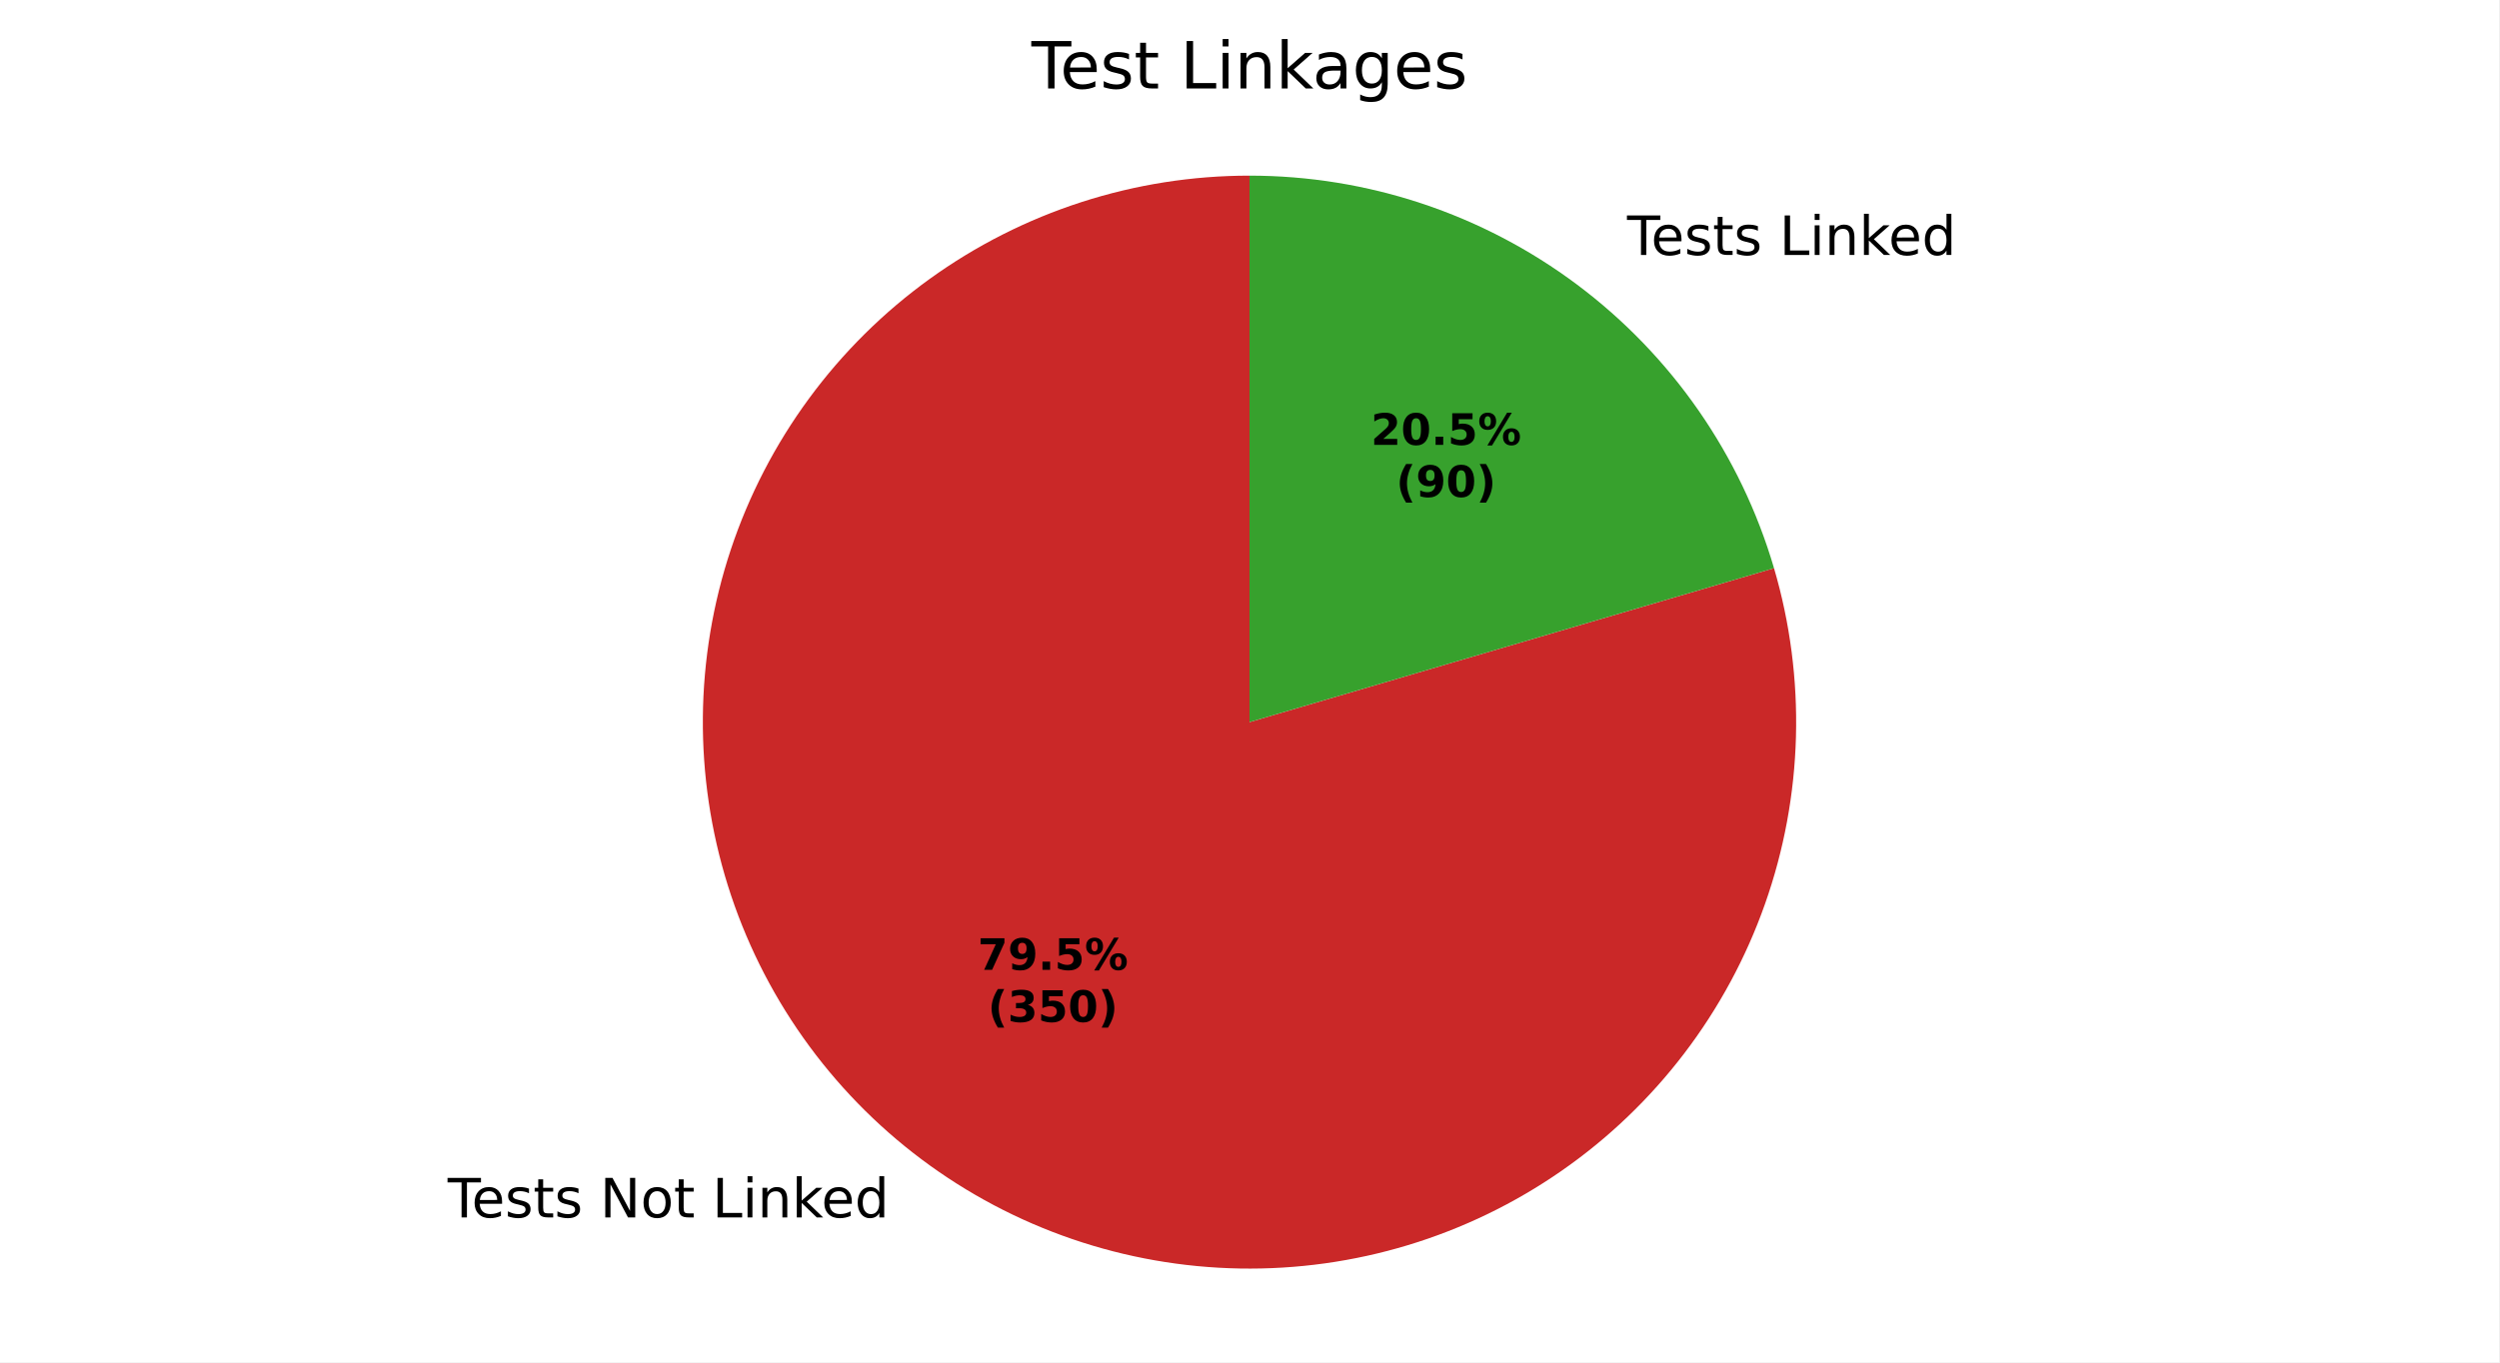
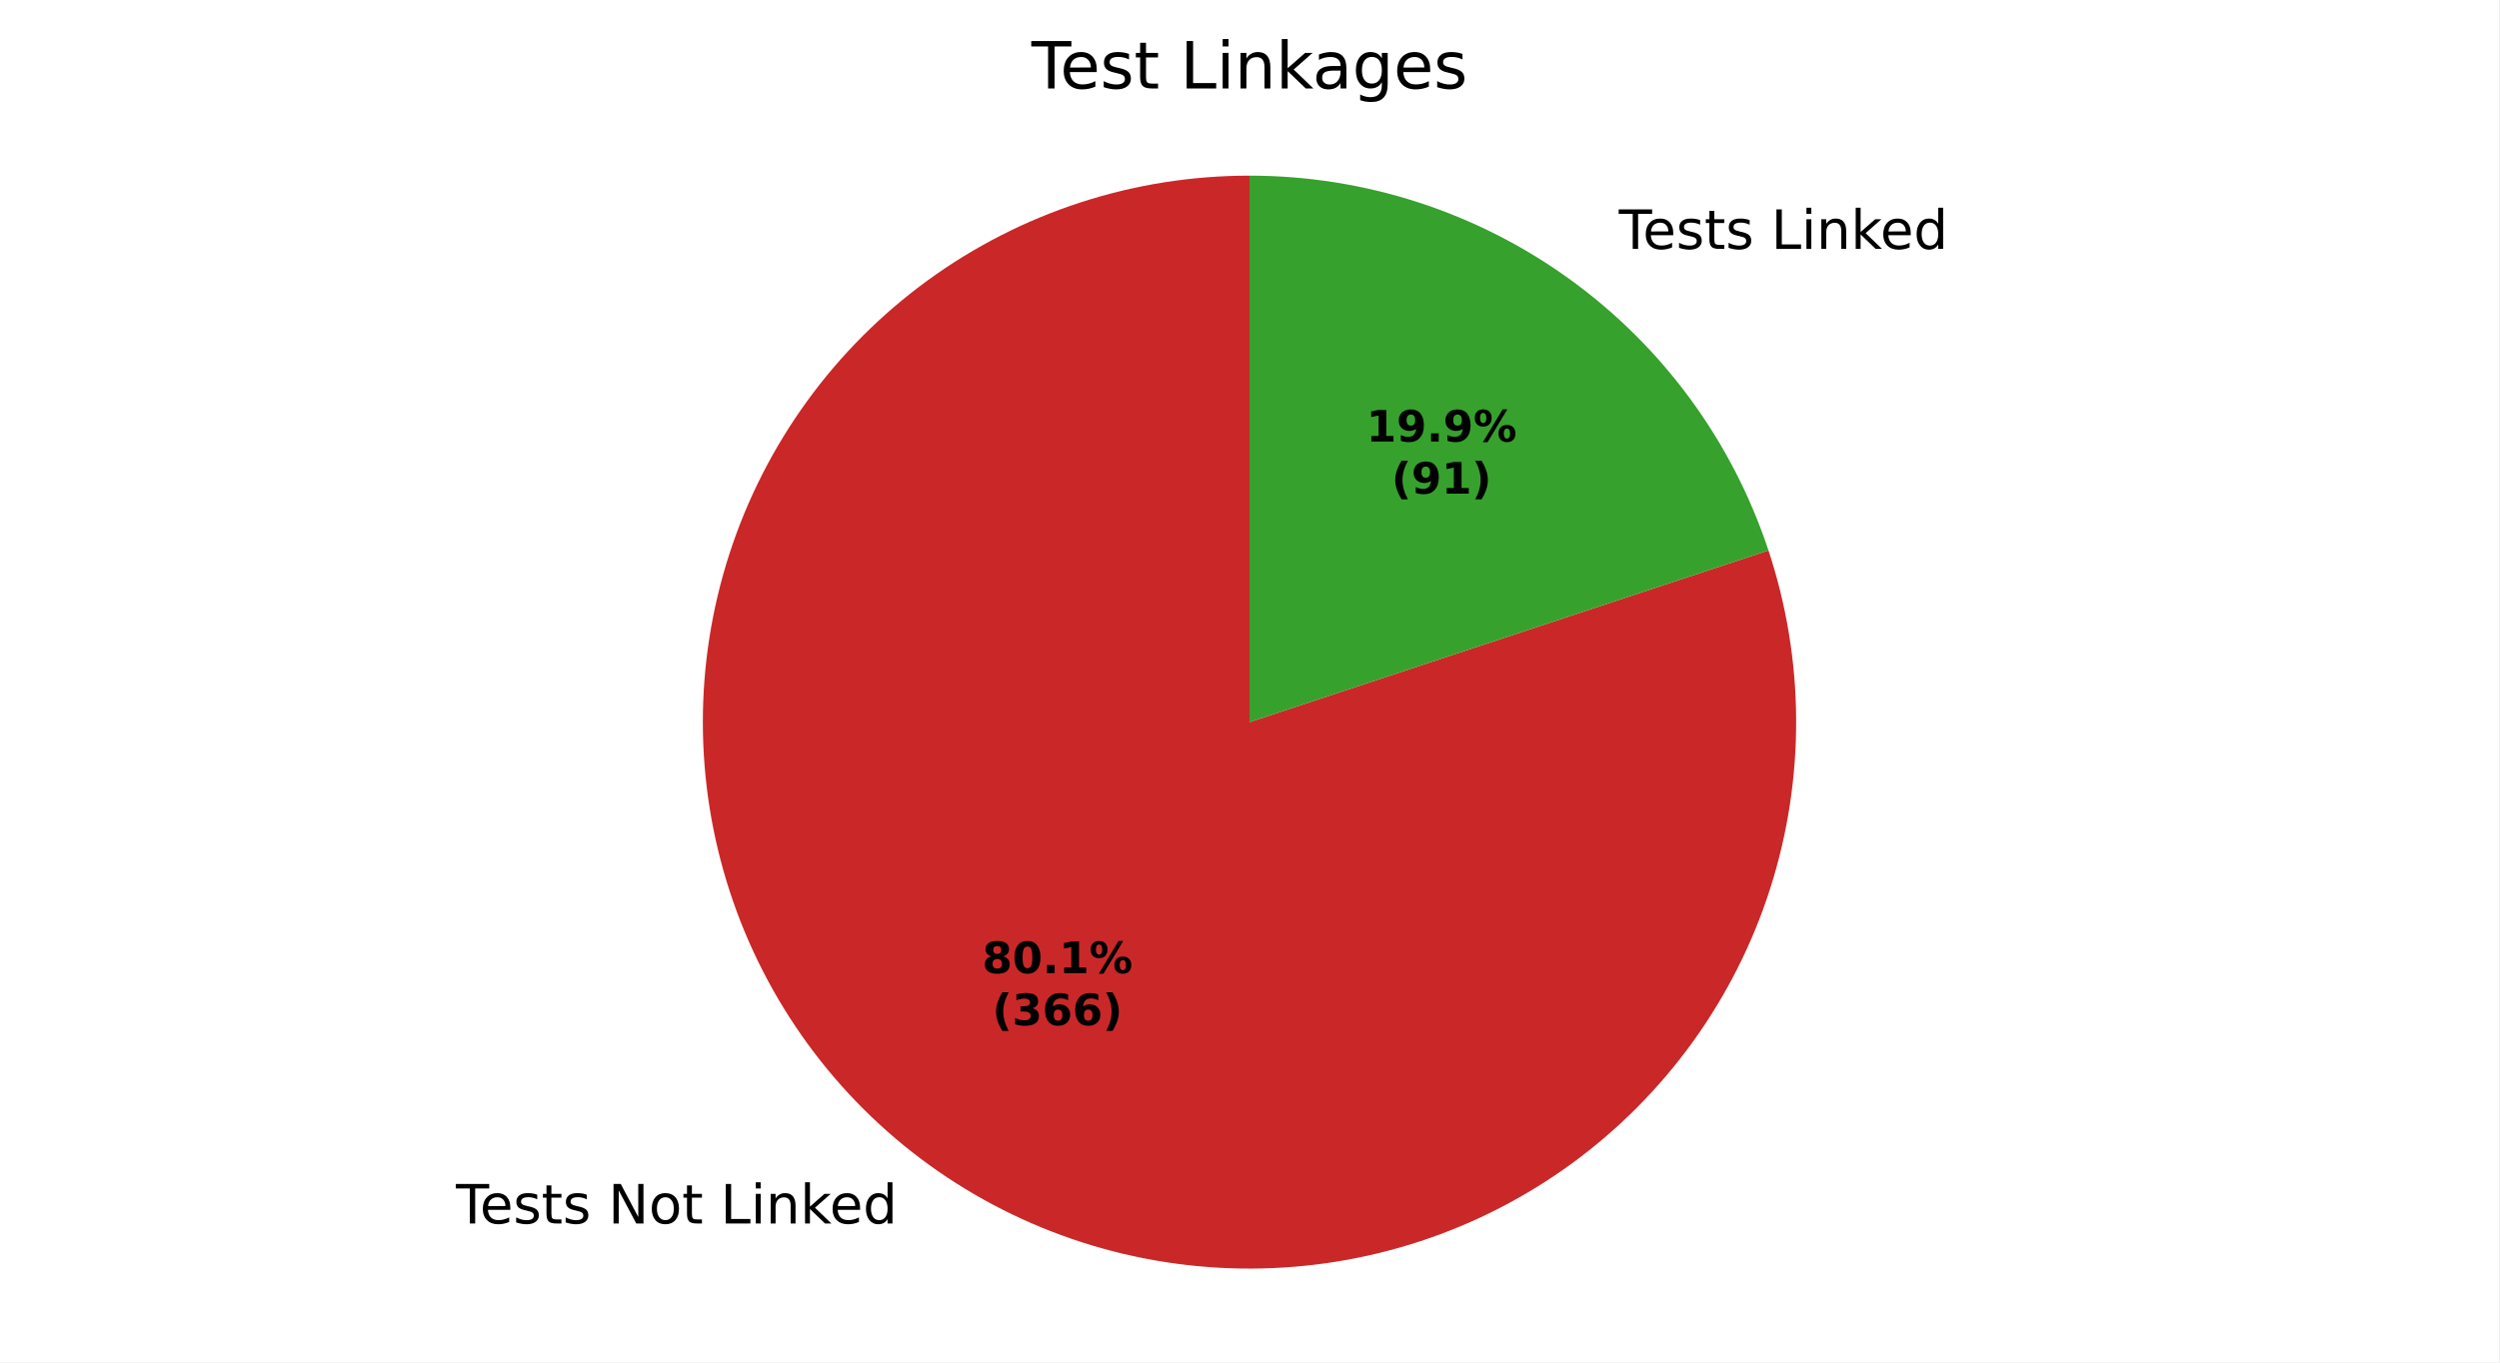
<svg xmlns="http://www.w3.org/2000/svg" xmlns:xlink="http://www.w3.org/1999/xlink" width="460.8pt" height="251.278pt" viewBox="0 0 460.8 251.278" version="1.1">
  <defs>
    <style type="text/css">*{stroke-linejoin: round; stroke-linecap: butt}</style>
  </defs>
  <g id="figure_1">
    <g id="patch_1">
      <path d="M 0 251.278  L 460.8 251.278  L 460.8 0  L 0 0  z " style="fill: #ffffff" />
    </g>
    <g id="axes_1">
      <g id="patch_2">
-         <path d="M 230.4 32.398  C 219.883 32.398 209.43 34.044 199.422 37.276  C 189.414 40.508 179.973 45.287 171.443 51.438  C 162.912 57.59 155.397 65.038 149.17 73.514  C 142.942 81.989 138.08 91.387 134.758 101.366  C 131.437 111.344 129.698 121.782 129.604 132.298  C 129.51 142.815 131.063 153.282 134.205 163.319  C 137.348 173.355 142.042 182.838 148.117 191.423  C 154.192 200.008 161.573 207.59 169.993 213.893  C 178.412 220.195 187.766 225.142 197.715 228.552  C 207.664 231.962 218.085 233.794 228.601 233.982  C 239.116 234.17 249.596 232.711 259.661 229.658  C 269.725 226.605 279.25 221.995 287.889 215.997  C 296.527 209.999 304.175 202.686 310.552 194.323  C 316.93 185.96 321.959 176.651 325.458 166.733  C 328.957 156.815 330.882 146.41 331.164 135.897  C 331.445 125.383 330.08 114.891 327.117 104.799  L 230.4 133.198  z " style="fill: #ca2828" />
+         <path d="M 230.4 32.398  C 219.811 32.398 209.288 34.067 199.218 37.342  C 189.148 40.618 179.658 45.46 171.095 51.69  C 162.533 57.92 155.005 65.46 148.79 74.033  C 142.575 82.607 137.749 92.106 134.491 102.181  C 131.232 112.256 129.582 122.782 129.6 133.371  C 129.618 143.96 131.305 154.481 134.598 164.545  C 137.891 174.609 142.749 184.091 148.994 192.643  C 155.239 201.195 162.792 208.709 171.376 214.91  C 179.959 221.11 189.467 225.92 199.548 229.161  C 209.629 232.402 220.158 234.034 230.746 233.998  C 241.335 233.961 251.853 232.256 261.911 228.946  C 271.969 225.636 281.444 220.761 289.985 214.502  C 298.526 208.243 306.027 200.676 312.213 192.082  C 318.399 183.487 323.192 173.972 326.415 163.885  C 329.639 153.799 331.253 143.267 331.199 132.678  C 331.144 122.09 329.421 111.575 326.094 101.522  L 230.4 133.198  z " style="fill: #ca2828" />
      </g>
      <g id="patch_3">
-         <path d="M 327.117 104.799  C 320.982 83.906 308.239 65.553 290.807 52.504  C 273.375 39.454 252.175 32.398 230.4 32.398  L 230.4 133.198  z " style="fill: #37a12d" />
+         <path d="M 326.094 101.522  C 319.435 81.407 306.601 63.894 289.424 51.487  C 272.248 39.079 251.589 32.398 230.4 32.398  L 230.4 133.198  z " style="fill: #37a12d" />
      </g>
      <g id="matplotlib.axis_1" />
      <g id="matplotlib.axis_2" />
      <g id="text_1">
-         <g transform="translate(82.55053 224.5602) scale(0.1 -0.1)">
+         <g transform="translate(84.07172 225.6788) scale(0.1 -0.1)">
          <defs>
            <path id="DejaVuSans-37" d="M -19 4666  L 3928 4666  L 3928 4134  L 2272 4134  L 2272 0  L 1638 0  L 1638 4134  L -19 4134  L -19 4666  z " transform="scale(0.015625)" />
            <path id="DejaVuSans-48" d="M 3597 1894  L 3597 1613  L 953 1613  Q 991 1019 1311 708  Q 1631 397 2203 397  Q 2534 397 2845 478  Q 3156 559 3463 722  L 3463 178  Q 3153 47 2828 -22  Q 2503 -91 2169 -91  Q 1331 -91 842 396  Q 353 884 353 1716  Q 353 2575 817 3079  Q 1281 3584 2069 3584  Q 2775 3584 3186 3129  Q 3597 2675 3597 1894  z M 3022 2063  Q 3016 2534 2758 2815  Q 2500 3097 2075 3097  Q 1594 3097 1305 2825  Q 1016 2553 972 2059  L 3022 2063  z " transform="scale(0.015625)" />
            <path id="DejaVuSans-56" d="M 2834 3397  L 2834 2853  Q 2591 2978 2328 3040  Q 2066 3103 1784 3103  Q 1356 3103 1142 2972  Q 928 2841 928 2578  Q 928 2378 1081 2264  Q 1234 2150 1697 2047  L 1894 2003  Q 2506 1872 2764 1633  Q 3022 1394 3022 966  Q 3022 478 2636 193  Q 2250 -91 1575 -91  Q 1294 -91 989 -36  Q 684 19 347 128  L 347 722  Q 666 556 975 473  Q 1284 391 1588 391  Q 1994 391 2212 530  Q 2431 669 2431 922  Q 2431 1156 2273 1281  Q 2116 1406 1581 1522  L 1381 1569  Q 847 1681 609 1914  Q 372 2147 372 2553  Q 372 3047 722 3315  Q 1072 3584 1716 3584  Q 2034 3584 2315 3537  Q 2597 3491 2834 3397  z " transform="scale(0.015625)" />
            <path id="DejaVuSans-57" d="M 1172 4494  L 1172 3500  L 2356 3500  L 2356 3053  L 1172 3053  L 1172 1153  Q 1172 725 1289 603  Q 1406 481 1766 481  L 2356 481  L 2356 0  L 1766 0  Q 1100 0 847 248  Q 594 497 594 1153  L 594 3053  L 172 3053  L 172 3500  L 594 3500  L 594 4494  L 1172 4494  z " transform="scale(0.015625)" />
            <path id="DejaVuSans-3" transform="scale(0.015625)" />
            <path id="DejaVuSans-31" d="M 628 4666  L 1478 4666  L 3547 763  L 3547 4666  L 4159 4666  L 4159 0  L 3309 0  L 1241 3903  L 1241 0  L 628 0  L 628 4666  z " transform="scale(0.015625)" />
            <path id="DejaVuSans-52" d="M 1959 3097  Q 1497 3097 1228 2736  Q 959 2375 959 1747  Q 959 1119 1226 758  Q 1494 397 1959 397  Q 2419 397 2687 759  Q 2956 1122 2956 1747  Q 2956 2369 2687 2733  Q 2419 3097 1959 3097  z M 1959 3584  Q 2709 3584 3137 3096  Q 3566 2609 3566 1747  Q 3566 888 3137 398  Q 2709 -91 1959 -91  Q 1206 -91 779 398  Q 353 888 353 1747  Q 353 2609 779 3096  Q 1206 3584 1959 3584  z " transform="scale(0.015625)" />
            <path id="DejaVuSans-2f" d="M 628 4666  L 1259 4666  L 1259 531  L 3531 531  L 3531 0  L 628 0  L 628 4666  z " transform="scale(0.015625)" />
            <path id="DejaVuSans-4c" d="M 603 3500  L 1178 3500  L 1178 0  L 603 0  L 603 3500  z M 603 4863  L 1178 4863  L 1178 4134  L 603 4134  L 603 4863  z " transform="scale(0.015625)" />
            <path id="DejaVuSans-51" d="M 3513 2113  L 3513 0  L 2938 0  L 2938 2094  Q 2938 2591 2744 2837  Q 2550 3084 2163 3084  Q 1697 3084 1428 2787  Q 1159 2491 1159 1978  L 1159 0  L 581 0  L 581 3500  L 1159 3500  L 1159 2956  Q 1366 3272 1645 3428  Q 1925 3584 2291 3584  Q 2894 3584 3203 3211  Q 3513 2838 3513 2113  z " transform="scale(0.015625)" />
            <path id="DejaVuSans-4e" d="M 581 4863  L 1159 4863  L 1159 1991  L 2875 3500  L 3609 3500  L 1753 1863  L 3688 0  L 2938 0  L 1159 1709  L 1159 0  L 581 0  L 581 4863  z " transform="scale(0.015625)" />
            <path id="DejaVuSans-47" d="M 2906 2969  L 2906 4863  L 3481 4863  L 3481 0  L 2906 0  L 2906 525  Q 2725 213 2448 61  Q 2172 -91 1784 -91  Q 1150 -91 751 415  Q 353 922 353 1747  Q 353 2572 751 3078  Q 1150 3584 1784 3584  Q 2172 3584 2448 3432  Q 2725 3281 2906 2969  z M 947 1747  Q 947 1113 1208 752  Q 1469 391 1925 391  Q 2381 391 2643 752  Q 2906 1113 2906 1747  Q 2906 2381 2643 2742  Q 2381 3103 1925 3103  Q 1469 3103 1208 2742  Q 947 2381 947 1747  z " transform="scale(0.015625)" />
          </defs>
          <use xlink:href="#DejaVuSans-37" />
          <use xlink:href="#DejaVuSans-48" transform="translate(44.09375 0)" />
          <use xlink:href="#DejaVuSans-56" transform="translate(105.625 0)" />
          <use xlink:href="#DejaVuSans-57" transform="translate(157.7188 0)" />
          <use xlink:href="#DejaVuSans-56" transform="translate(196.9219 0)" />
          <use xlink:href="#DejaVuSans-3" transform="translate(249.0156 0)" />
          <use xlink:href="#DejaVuSans-31" transform="translate(280.7969 0)" />
          <use xlink:href="#DejaVuSans-52" transform="translate(355.6094 0)" />
          <use xlink:href="#DejaVuSans-57" transform="translate(416.7969 0)" />
          <use xlink:href="#DejaVuSans-3" transform="translate(456 0)" />
          <use xlink:href="#DejaVuSans-2f" transform="translate(487.7812 0)" />
          <use xlink:href="#DejaVuSans-4c" transform="translate(543.5 0)" />
          <use xlink:href="#DejaVuSans-51" transform="translate(571.2812 0)" />
          <use xlink:href="#DejaVuSans-4e" transform="translate(634.6562 0)" />
          <use xlink:href="#DejaVuSans-48" transform="translate(689 0)" />
          <use xlink:href="#DejaVuSans-47" transform="translate(750.5312 0)" />
        </g>
      </g>
      <g id="text_2">
-         <g transform="translate(296.8479 47.03216) scale(0.1 -0.1)">
+         <g transform="translate(295.3267 45.9135) scale(0.1 -0.1)">
          <use xlink:href="#DejaVuSans-3" />
          <use xlink:href="#DejaVuSans-37" transform="translate(31.78125 0)" />
          <use xlink:href="#DejaVuSans-48" transform="translate(75.875 0)" />
          <use xlink:href="#DejaVuSans-56" transform="translate(137.4062 0)" />
          <use xlink:href="#DejaVuSans-57" transform="translate(189.5 0)" />
          <use xlink:href="#DejaVuSans-56" transform="translate(228.7031 0)" />
          <use xlink:href="#DejaVuSans-3" transform="translate(280.7969 0)" />
          <use xlink:href="#DejaVuSans-2f" transform="translate(312.5781 0)" />
          <use xlink:href="#DejaVuSans-4c" transform="translate(368.2969 0)" />
          <use xlink:href="#DejaVuSans-51" transform="translate(396.0781 0)" />
          <use xlink:href="#DejaVuSans-4e" transform="translate(459.4531 0)" />
          <use xlink:href="#DejaVuSans-48" transform="translate(513.7969 0)" />
          <use xlink:href="#DejaVuSans-47" transform="translate(575.3281 0)" />
        </g>
      </g>
      <g id="text_3">
-         <g transform="translate(180.2788 178.8922) scale(0.08 -0.08)">
+         <g transform="translate(181.1086 179.5024) scale(0.08 -0.08)">
          <defs>
-             <path id="DejaVuSans-Bold-1a" d="M 428 4666  L 3944 4666  L 3944 3988  L 2125 0  L 953 0  L 2675 3781  L 428 3781  L 428 4666  z " transform="scale(0.015625)" />
-             <path id="DejaVuSans-Bold-1c" d="M 641 103  L 641 966  Q 928 831 1190 764  Q 1453 697 1709 697  Q 2247 697 2547 995  Q 2847 1294 2900 1881  Q 2688 1725 2447 1647  Q 2206 1569 1925 1569  Q 1209 1569 770 1986  Q 331 2403 331 3084  Q 331 3838 820 4291  Q 1309 4744 2131 4744  Q 3044 4744 3544 4128  Q 4044 3513 4044 2388  Q 4044 1231 3459 570  Q 2875 -91 1856 -91  Q 1528 -91 1228 -42  Q 928 6 641 103  z M 2125 2350  Q 2441 2350 2600 2554  Q 2759 2759 2759 3169  Q 2759 3575 2600 3781  Q 2441 3988 2125 3988  Q 1809 3988 1650 3781  Q 1491 3575 1491 3169  Q 1491 2759 1650 2554  Q 1809 2350 2125 2350  z " transform="scale(0.015625)" />
+             <path id="DejaVuSans-Bold-1b" d="M 2228 2088  Q 1891 2088 1709 1903  Q 1528 1719 1528 1375  Q 1528 1031 1709 848  Q 1891 666 2228 666  Q 2563 666 2741 848  Q 2919 1031 2919 1375  Q 2919 1722 2741 1905  Q 2563 2088 2228 2088  z M 1350 2484  Q 925 2613 709 2878  Q 494 3144 494 3541  Q 494 4131 934 4440  Q 1375 4750 2228 4750  Q 3075 4750 3515 4442  Q 3956 4134 3956 3541  Q 3956 3144 3739 2878  Q 3522 2613 3097 2484  Q 3572 2353 3814 2058  Q 4056 1763 4056 1313  Q 4056 619 3595 264  Q 3134 -91 2228 -91  Q 1319 -91 855 264  Q 391 619 391 1313  Q 391 1763 633 2058  Q 875 2353 1350 2484  z M 1631 3419  Q 1631 3141 1786 2991  Q 1941 2841 2228 2841  Q 2509 2841 2662 2991  Q 2816 3141 2816 3419  Q 2816 3697 2662 3845  Q 2509 3994 2228 3994  Q 1941 3994 1786 3844  Q 1631 3694 1631 3419  z " transform="scale(0.015625)" />
+             <path id="DejaVuSans-Bold-13" d="M 2944 2338  Q 2944 3213 2780 3570  Q 2616 3928 2228 3928  Q 1841 3928 1675 3570  Q 1509 3213 1509 2338  Q 1509 1453 1675 1090  Q 1841 728 2228 728  Q 2613 728 2778 1090  Q 2944 1453 2944 2338  z M 4147 2328  Q 4147 1169 3647 539  Q 3147 -91 2228 -91  Q 1306 -91 806 539  Q 306 1169 306 2328  Q 306 3491 806 4120  Q 1306 4750 2228 4750  Q 3147 4750 3647 4120  Q 4147 3491 4147 2328  z " transform="scale(0.015625)" />
            <path id="DejaVuSans-Bold-11" d="M 653 1209  L 1778 1209  L 1778 0  L 653 0  L 653 1209  z " transform="scale(0.015625)" />
-             <path id="DejaVuSans-Bold-18" d="M 678 4666  L 3669 4666  L 3669 3781  L 1638 3781  L 1638 3059  Q 1775 3097 1914 3117  Q 2053 3138 2203 3138  Q 3056 3138 3531 2711  Q 4006 2284 4006 1522  Q 4006 766 3489 337  Q 2972 -91 2053 -91  Q 1656 -91 1267 -14  Q 878 63 494 219  L 494 1166  Q 875 947 1217 837  Q 1559 728 1863 728  Q 2300 728 2551 942  Q 2803 1156 2803 1522  Q 2803 1891 2551 2103  Q 2300 2316 1863 2316  Q 1603 2316 1309 2248  Q 1016 2181 678 2041  L 678 4666  z " transform="scale(0.015625)" />
+             <path id="DejaVuSans-Bold-14" d="M 750 831  L 1813 831  L 1813 3847  L 722 3622  L 722 4441  L 1806 4666  L 2950 4666  L 2950 831  L 4013 831  L 4013 0  L 750 0  L 750 831  z " transform="scale(0.015625)" />
            <path id="DejaVuSans-Bold-8" d="M 4959 1925  Q 4738 1925 4616 1733  Q 4494 1541 4494 1184  Q 4494 825 4614 633  Q 4734 441 4959 441  Q 5184 441 5303 633  Q 5422 825 5422 1184  Q 5422 1541 5301 1733  Q 5181 1925 4959 1925  z M 4959 2450  Q 5541 2450 5875 2112  Q 6209 1775 6209 1184  Q 6209 594 5875 251  Q 5541 -91 4959 -91  Q 4378 -91 4042 251  Q 3706 594 3706 1184  Q 3706 1772 4042 2111  Q 4378 2450 4959 2450  z M 2094 -91  L 1403 -91  L 4319 4750  L 5013 4750  L 2094 -91  z M 1453 4750  Q 2034 4750 2367 4411  Q 2700 4072 2700 3481  Q 2700 2891 2367 2550  Q 2034 2209 1453 2209  Q 872 2209 539 2550  Q 206 2891 206 3481  Q 206 4072 539 4411  Q 872 4750 1453 4750  z M 1453 4225  Q 1228 4225 1106 4031  Q 984 3838 984 3481  Q 984 3122 1106 2926  Q 1228 2731 1453 2731  Q 1678 2731 1798 2926  Q 1919 3122 1919 3481  Q 1919 3838 1797 4031  Q 1675 4225 1453 4225  z " transform="scale(0.015625)" />
          </defs>
-           <use xlink:href="#DejaVuSans-Bold-1a" />
-           <use xlink:href="#DejaVuSans-Bold-1c" transform="translate(69.57812 0)" />
+           <use xlink:href="#DejaVuSans-Bold-1b" />
+           <use xlink:href="#DejaVuSans-Bold-13" transform="translate(69.57812 0)" />
          <use xlink:href="#DejaVuSans-Bold-11" transform="translate(139.1562 0)" />
-           <use xlink:href="#DejaVuSans-Bold-18" transform="translate(177.1406 0)" />
+           <use xlink:href="#DejaVuSans-Bold-14" transform="translate(177.1406 0)" />
          <use xlink:href="#DejaVuSans-Bold-8" transform="translate(246.7188 0)" />
        </g>
-         <g transform="translate(182.1501 188.4938) scale(0.08 -0.08)">
+         <g transform="translate(182.9798 189.1039) scale(0.08 -0.08)">
          <defs>
            <path id="DejaVuSans-Bold-b" d="M 2413 -844  L 1484 -844  Q 1006 -72 778 623  Q 550 1319 550 2003  Q 550 2688 779 3389  Q 1009 4091 1484 4856  L 2413 4856  Q 2013 4116 1813 3408  Q 1613 2700 1613 2009  Q 1613 1319 1811 609  Q 2009 -100 2413 -844  z " transform="scale(0.015625)" />
            <path id="DejaVuSans-Bold-16" d="M 2981 2516  Q 3453 2394 3698 2092  Q 3944 1791 3944 1325  Q 3944 631 3412 270  Q 2881 -91 1863 -91  Q 1503 -91 1142 -33  Q 781 25 428 141  L 428 1069  Q 766 900 1098 814  Q 1431 728 1753 728  Q 2231 728 2486 893  Q 2741 1059 2741 1369  Q 2741 1688 2480 1852  Q 2219 2016 1709 2016  L 1228 2016  L 1228 2791  L 1734 2791  Q 2188 2791 2409 2933  Q 2631 3075 2631 3366  Q 2631 3634 2415 3781  Q 2200 3928 1806 3928  Q 1516 3928 1219 3862  Q 922 3797 628 3669  L 628 4550  Q 984 4650 1334 4700  Q 1684 4750 2022 4750  Q 2931 4750 3382 4451  Q 3834 4153 3834 3553  Q 3834 3144 3618 2883  Q 3403 2622 2981 2516  z " transform="scale(0.015625)" />
-             <path id="DejaVuSans-Bold-13" d="M 2944 2338  Q 2944 3213 2780 3570  Q 2616 3928 2228 3928  Q 1841 3928 1675 3570  Q 1509 3213 1509 2338  Q 1509 1453 1675 1090  Q 1841 728 2228 728  Q 2613 728 2778 1090  Q 2944 1453 2944 2338  z M 4147 2328  Q 4147 1169 3647 539  Q 3147 -91 2228 -91  Q 1306 -91 806 539  Q 306 1169 306 2328  Q 306 3491 806 4120  Q 1306 4750 2228 4750  Q 3147 4750 3647 4120  Q 4147 3491 4147 2328  z " transform="scale(0.015625)" />
+             <path id="DejaVuSans-Bold-19" d="M 2316 2303  Q 2000 2303 1842 2098  Q 1684 1894 1684 1484  Q 1684 1075 1842 870  Q 2000 666 2316 666  Q 2634 666 2792 870  Q 2950 1075 2950 1484  Q 2950 1894 2792 2098  Q 2634 2303 2316 2303  z M 3803 4544  L 3803 3681  Q 3506 3822 3243 3889  Q 2981 3956 2731 3956  Q 2194 3956 1894 3657  Q 1594 3359 1544 2772  Q 1750 2925 1990 3001  Q 2231 3078 2516 3078  Q 3231 3078 3670 2659  Q 4109 2241 4109 1563  Q 4109 813 3618 361  Q 3128 -91 2303 -91  Q 1394 -91 895 523  Q 397 1138 397 2266  Q 397 3422 980 4083  Q 1563 4744 2578 4744  Q 2900 4744 3203 4694  Q 3506 4644 3803 4544  z " transform="scale(0.015625)" />
            <path id="DejaVuSans-Bold-c" d="M 513 -844  Q 913 -100 1113 609  Q 1313 1319 1313 2009  Q 1313 2700 1113 3408  Q 913 4116 513 4856  L 1441 4856  Q 1916 4091 2145 3389  Q 2375 2688 2375 2003  Q 2375 1319 2147 623  Q 1919 -72 1441 -844  L 513 -844  z " transform="scale(0.015625)" />
          </defs>
          <use xlink:href="#DejaVuSans-Bold-b" />
          <use xlink:href="#DejaVuSans-Bold-16" transform="translate(45.70312 0)" />
-           <use xlink:href="#DejaVuSans-Bold-18" transform="translate(115.2812 0)" />
-           <use xlink:href="#DejaVuSans-Bold-13" transform="translate(184.8594 0)" />
+           <use xlink:href="#DejaVuSans-Bold-19" transform="translate(115.2812 0)" />
+           <use xlink:href="#DejaVuSans-Bold-19" transform="translate(184.8594 0)" />
          <use xlink:href="#DejaVuSans-Bold-c" transform="translate(254.4375 0)" />
        </g>
      </g>
      <g id="text_4">
-         <g transform="translate(252.7674 82.05873) scale(0.08 -0.08)">
+         <g transform="translate(251.9377 81.44855) scale(0.08 -0.08)">
          <defs>
-             <path id="DejaVuSans-Bold-15" d="M 1844 884  L 3897 884  L 3897 0  L 506 0  L 506 884  L 2209 2388  Q 2438 2594 2547 2791  Q 2656 2988 2656 3200  Q 2656 3528 2436 3728  Q 2216 3928 1850 3928  Q 1569 3928 1234 3808  Q 900 3688 519 3450  L 519 4475  Q 925 4609 1322 4679  Q 1719 4750 2100 4750  Q 2938 4750 3402 4381  Q 3866 4013 3866 3353  Q 3866 2972 3669 2642  Q 3472 2313 2841 1759  L 1844 884  z " transform="scale(0.015625)" />
+             <path id="DejaVuSans-Bold-1c" d="M 641 103  L 641 966  Q 928 831 1190 764  Q 1453 697 1709 697  Q 2247 697 2547 995  Q 2847 1294 2900 1881  Q 2688 1725 2447 1647  Q 2206 1569 1925 1569  Q 1209 1569 770 1986  Q 331 2403 331 3084  Q 331 3838 820 4291  Q 1309 4744 2131 4744  Q 3044 4744 3544 4128  Q 4044 3513 4044 2388  Q 4044 1231 3459 570  Q 2875 -91 1856 -91  Q 1528 -91 1228 -42  Q 928 6 641 103  z M 2125 2350  Q 2441 2350 2600 2554  Q 2759 2759 2759 3169  Q 2759 3575 2600 3781  Q 2441 3988 2125 3988  Q 1809 3988 1650 3781  Q 1491 3575 1491 3169  Q 1491 2759 1650 2554  Q 1809 2350 2125 2350  z " transform="scale(0.015625)" />
          </defs>
-           <use xlink:href="#DejaVuSans-Bold-15" />
-           <use xlink:href="#DejaVuSans-Bold-13" transform="translate(69.57812 0)" />
+           <use xlink:href="#DejaVuSans-Bold-14" />
+           <use xlink:href="#DejaVuSans-Bold-1c" transform="translate(69.57812 0)" />
          <use xlink:href="#DejaVuSans-Bold-11" transform="translate(139.1562 0)" />
-           <use xlink:href="#DejaVuSans-Bold-18" transform="translate(177.1406 0)" />
+           <use xlink:href="#DejaVuSans-Bold-1c" transform="translate(177.1406 0)" />
          <use xlink:href="#DejaVuSans-Bold-8" transform="translate(246.7188 0)" />
        </g>
-         <g transform="translate(257.4218 91.6603) scale(0.08 -0.08)">
+         <g transform="translate(256.5921 91.05012) scale(0.08 -0.08)">
          <use xlink:href="#DejaVuSans-Bold-b" />
          <use xlink:href="#DejaVuSans-Bold-1c" transform="translate(45.70312 0)" />
-           <use xlink:href="#DejaVuSans-Bold-13" transform="translate(115.2812 0)" />
+           <use xlink:href="#DejaVuSans-Bold-14" transform="translate(115.2812 0)" />
          <use xlink:href="#DejaVuSans-Bold-c" transform="translate(184.8594 0)" />
        </g>
      </g>
      <g id="text_5">
        <g transform="translate(190.1925 16.31812) scale(0.12 -0.12)">
          <defs>
            <path id="DejaVuSans-44" d="M 2194 1759  Q 1497 1759 1228 1600  Q 959 1441 959 1056  Q 959 750 1161 570  Q 1363 391 1709 391  Q 2188 391 2477 730  Q 2766 1069 2766 1631  L 2766 1759  L 2194 1759  z M 3341 1997  L 3341 0  L 2766 0  L 2766 531  Q 2569 213 2275 61  Q 1981 -91 1556 -91  Q 1019 -91 701 211  Q 384 513 384 1019  Q 384 1609 779 1909  Q 1175 2209 1959 2209  L 2766 2209  L 2766 2266  Q 2766 2663 2505 2880  Q 2244 3097 1772 3097  Q 1472 3097 1187 3025  Q 903 2953 641 2809  L 641 3341  Q 956 3463 1253 3523  Q 1550 3584 1831 3584  Q 2591 3584 2966 3190  Q 3341 2797 3341 1997  z " transform="scale(0.015625)" />
            <path id="DejaVuSans-4a" d="M 2906 1791  Q 2906 2416 2648 2759  Q 2391 3103 1925 3103  Q 1463 3103 1205 2759  Q 947 2416 947 1791  Q 947 1169 1205 825  Q 1463 481 1925 481  Q 2391 481 2648 825  Q 2906 1169 2906 1791  z M 3481 434  Q 3481 -459 3084 -895  Q 2688 -1331 1869 -1331  Q 1566 -1331 1297 -1286  Q 1028 -1241 775 -1147  L 775 -588  Q 1028 -725 1275 -790  Q 1522 -856 1778 -856  Q 2344 -856 2625 -561  Q 2906 -266 2906 331  L 2906 616  Q 2728 306 2450 153  Q 2172 0 1784 0  Q 1141 0 747 490  Q 353 981 353 1791  Q 353 2603 747 3093  Q 1141 3584 1784 3584  Q 2172 3584 2450 3431  Q 2728 3278 2906 2969  L 2906 3500  L 3481 3500  L 3481 434  z " transform="scale(0.015625)" />
          </defs>
          <use xlink:href="#DejaVuSans-37" />
          <use xlink:href="#DejaVuSans-48" transform="translate(44.09375 0)" />
          <use xlink:href="#DejaVuSans-56" transform="translate(105.625 0)" />
          <use xlink:href="#DejaVuSans-57" transform="translate(157.7188 0)" />
          <use xlink:href="#DejaVuSans-3" transform="translate(196.9219 0)" />
          <use xlink:href="#DejaVuSans-2f" transform="translate(228.7031 0)" />
          <use xlink:href="#DejaVuSans-4c" transform="translate(284.4219 0)" />
          <use xlink:href="#DejaVuSans-51" transform="translate(312.2031 0)" />
          <use xlink:href="#DejaVuSans-4e" transform="translate(375.5781 0)" />
          <use xlink:href="#DejaVuSans-44" transform="translate(431.7344 0)" />
          <use xlink:href="#DejaVuSans-4a" transform="translate(493.0156 0)" />
          <use xlink:href="#DejaVuSans-48" transform="translate(556.5 0)" />
          <use xlink:href="#DejaVuSans-56" transform="translate(618.0312 0)" />
        </g>
      </g>
    </g>
  </g>
</svg>
